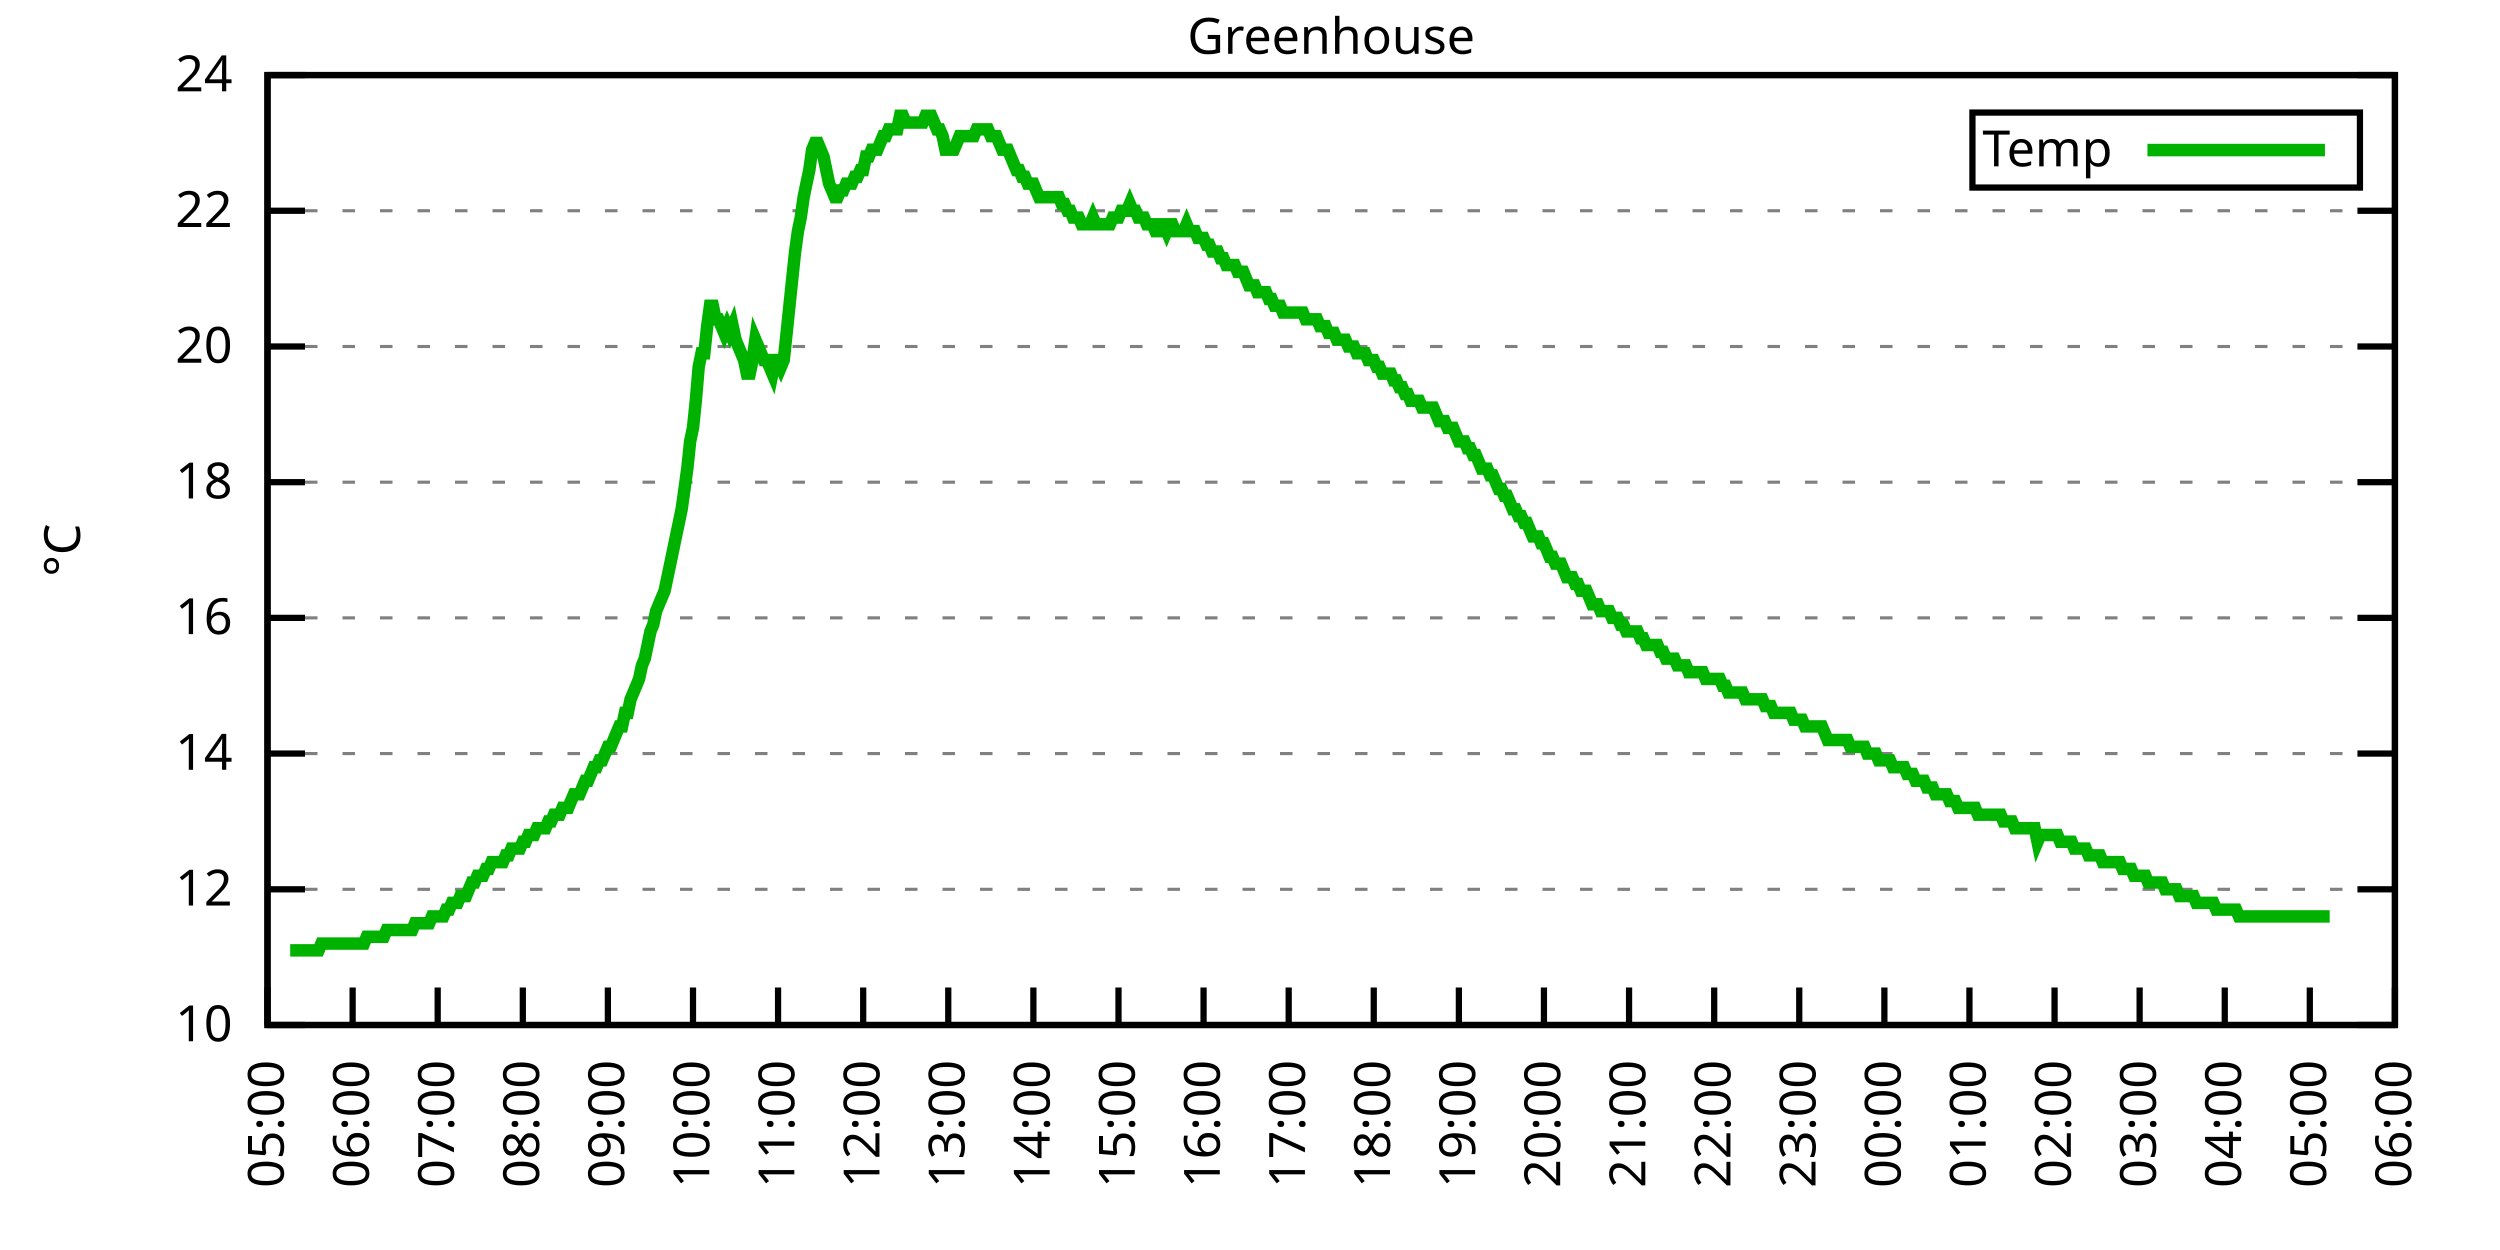
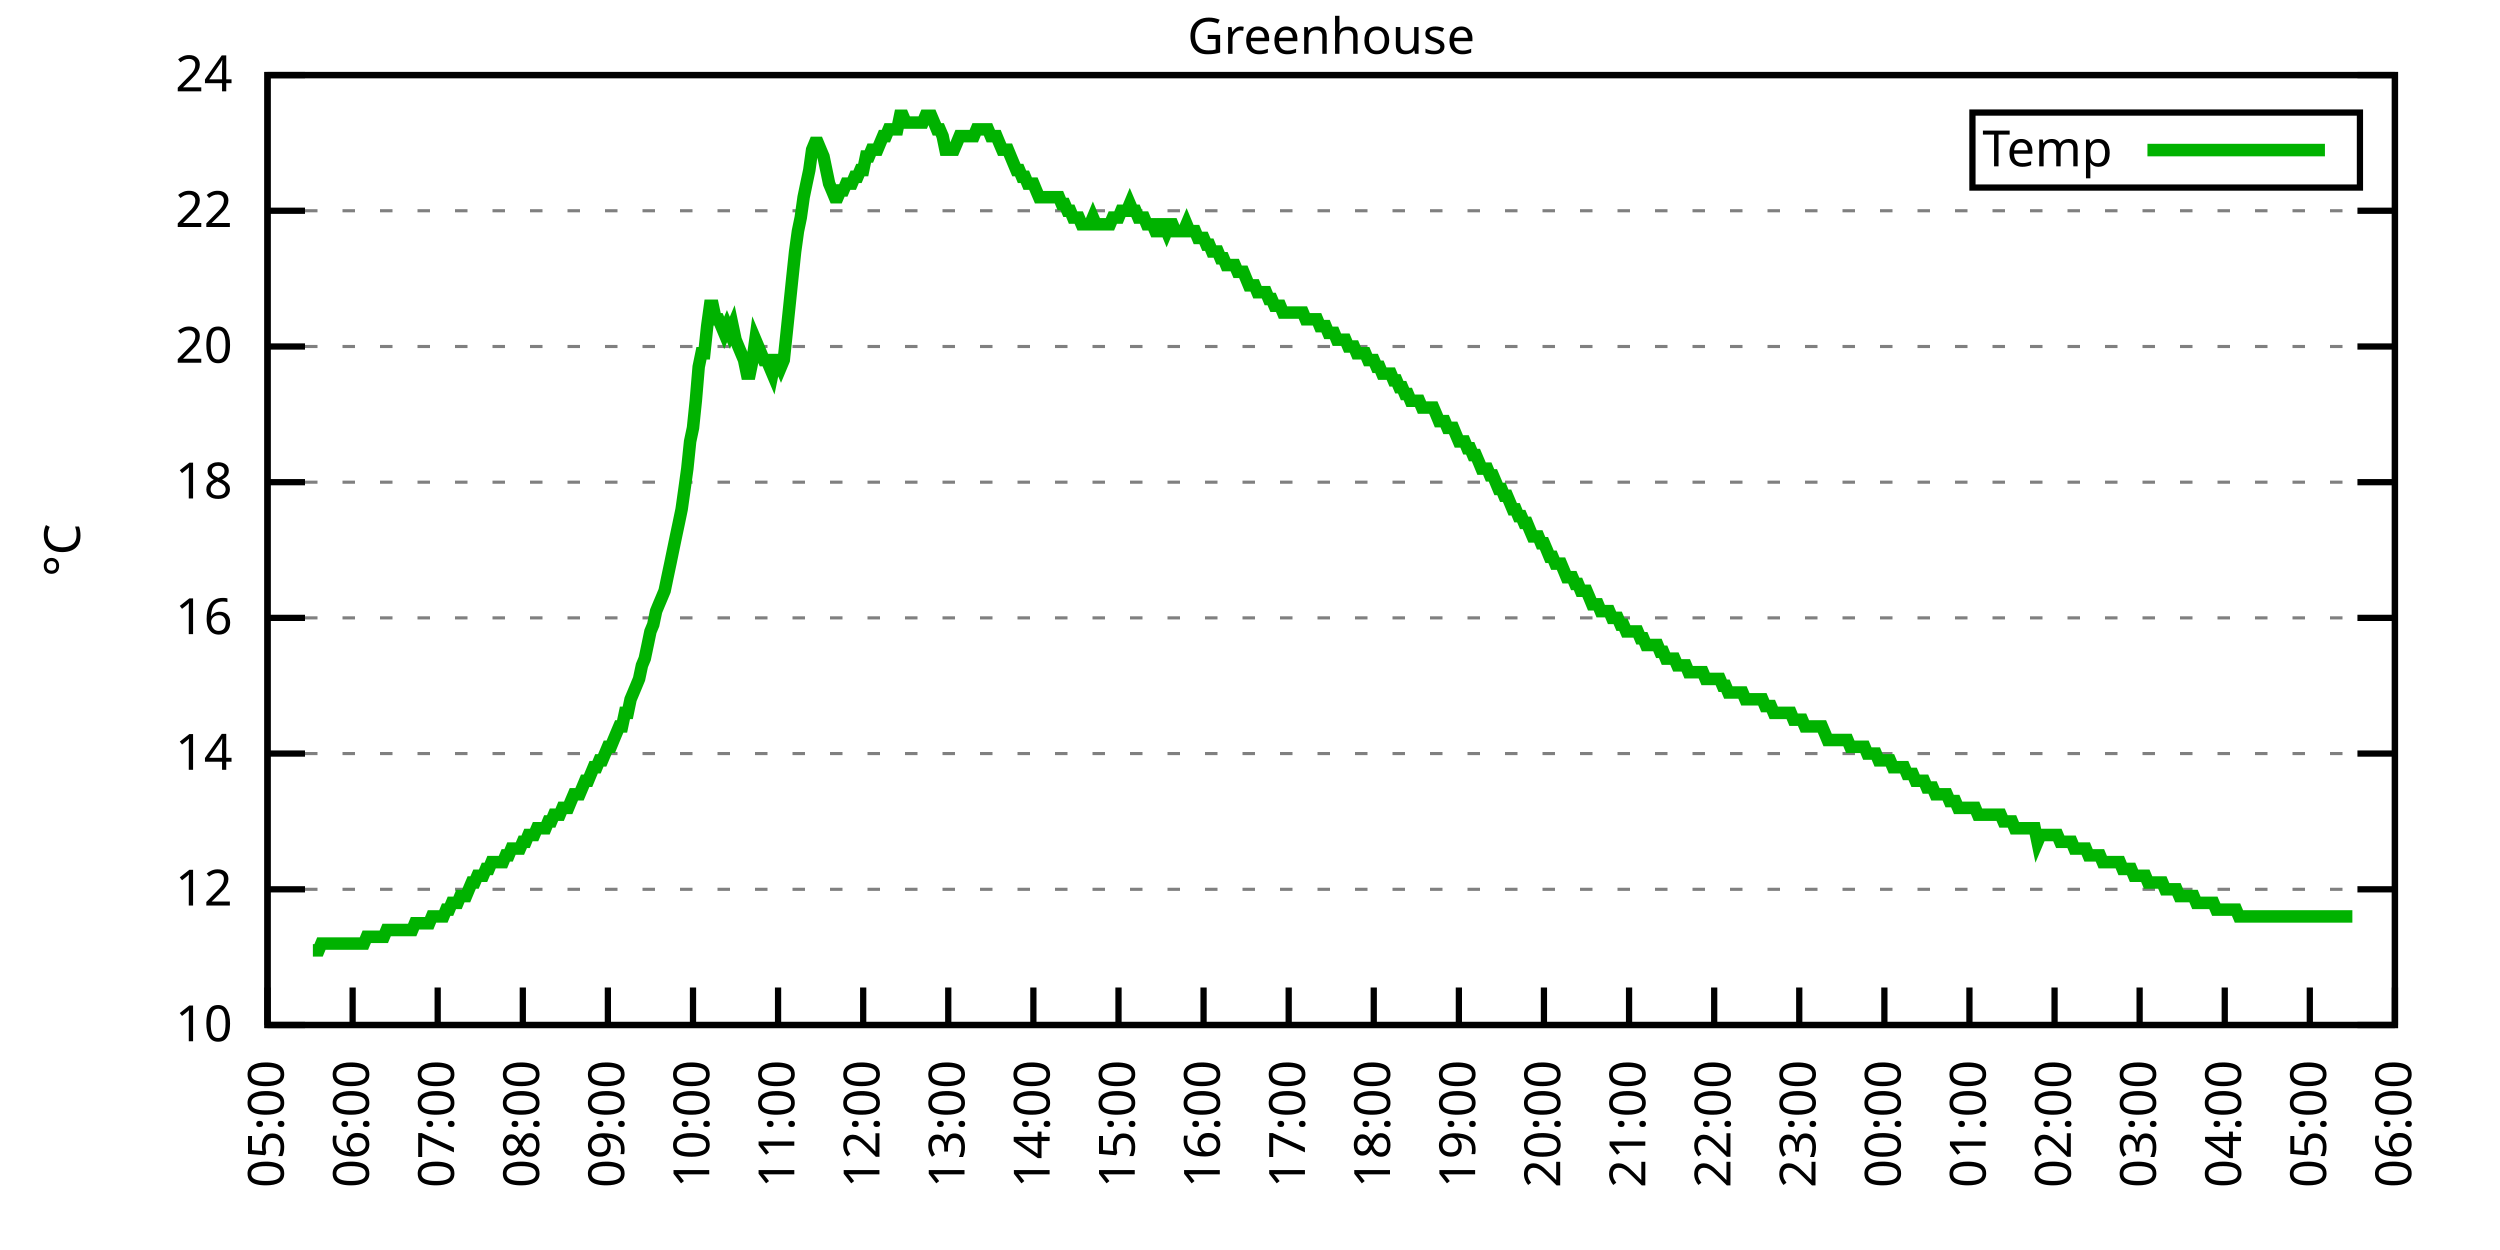
<svg xmlns="http://www.w3.org/2000/svg" xmlns:xlink="http://www.w3.org/1999/xlink" width="400" height="200" viewBox="0 0 400 200">
  <g id="gnuplot_canvas">
    <rect x="0" y="0" width="400" height="200" fill="none" />
    <defs>
      <circle id="gpDot" r="0.5" stroke-width="0.5" stroke="currentColor" />
      <path id="gpPt0" stroke-width="0.333" stroke="currentColor" d="M-1,0 h2 M0,-1 v2" />
      <path id="gpPt1" stroke-width="0.333" stroke="currentColor" d="M-1,-1 L1,1 M1,-1 L-1,1" />
      <path id="gpPt2" stroke-width="0.333" stroke="currentColor" d="M-1,0 L1,0 M0,-1 L0,1 M-1,-1 L1,1 M-1,1 L1,-1" />
      <rect id="gpPt3" stroke-width="0.333" stroke="currentColor" x="-1" y="-1" width="2" height="2" />
      <rect id="gpPt4" stroke-width="0.333" stroke="currentColor" fill="currentColor" x="-1" y="-1" width="2" height="2" />
      <circle id="gpPt5" stroke-width="0.333" stroke="currentColor" cx="0" cy="0" r="1" />
      <use xlink:href="#gpPt5" id="gpPt6" fill="currentColor" stroke="none" />
      <path id="gpPt7" stroke-width="0.333" stroke="currentColor" d="M0,-1.33 L-1.33,0.67 L1.33,0.67 z" />
      <use xlink:href="#gpPt7" id="gpPt8" fill="currentColor" stroke="none" />
      <use xlink:href="#gpPt7" id="gpPt9" stroke="currentColor" transform="rotate(180)" />
      <use xlink:href="#gpPt9" id="gpPt10" fill="currentColor" stroke="none" />
      <use xlink:href="#gpPt3" id="gpPt11" stroke="currentColor" transform="rotate(45)" />
      <use xlink:href="#gpPt11" id="gpPt12" fill="currentColor" stroke="none" />
      <path id="gpPt13" stroke-width="0.333" stroke="currentColor" d="M0,1.330 L1.265,0.411 L0.782,-1.067 L-0.782,-1.076 L-1.265,0.411 z" />
      <use xlink:href="#gpPt13" id="gpPt14" fill="currentColor" stroke="none" />
      <filter id="textbox" filterUnits="objectBoundingBox" x="0" y="0" height="1" width="1">
        <feFlood flood-color="white" flood-opacity="1" result="bgnd" />
        <feComposite in="SourceGraphic" in2="bgnd" operator="atop" />
      </filter>
      <filter id="greybox" filterUnits="objectBoundingBox" x="0" y="0" height="1" width="1">
        <feFlood flood-color="lightgrey" flood-opacity="1" result="grey" />
        <feComposite in="SourceGraphic" in2="grey" operator="atop" />
      </filter>
    </defs>
    <g fill="none" color="white" stroke="currentColor" stroke-width="1.00" stroke-linecap="butt" stroke-linejoin="miter">
</g>
    <g fill="none" color="black" stroke="currentColor" stroke-width="1.00" stroke-linecap="butt" stroke-linejoin="miter">
      <g stroke="none" shape-rendering="crispEdges">
        <polygon fill="rgb(255, 255, 255)" points="42.80,164.00 383.18,164.00 383.18,12.02 42.80,12.02 " />
      </g>
    </g>
    <g fill="none" color="black" stroke="currentColor" stroke-width="1.00" stroke-linecap="butt" stroke-linejoin="miter">
</g>
    <g fill="none" color="black" stroke="black" stroke-width="0.50" stroke-linecap="butt" stroke-linejoin="miter">
</g>
    <g fill="none" color="gray" stroke="currentColor" stroke-width="0.50" stroke-linecap="butt" stroke-linejoin="miter">
      <path stroke="gray" stroke-dasharray="2,4" class="gridline" d="M42.80,164.00 L383.19,164.00  " />
    </g>
    <g fill="none" color="gray" stroke="gray" stroke-width="1.00" stroke-linecap="butt" stroke-linejoin="miter">
</g>
    <g fill="none" color="black" stroke="currentColor" stroke-width="1.00" stroke-linecap="butt" stroke-linejoin="miter">
      <path stroke="black" d="M42.80,164.00 L48.80,164.00 M383.19,164.00 L377.19,164.00  " />
      <g transform="translate(37.20,166.60)" stroke="none" fill="black" font-family="Sans" font-size="8.00" text-anchor="end">
        <text>
          <tspan font-family="Sans"> 10</tspan>
        </text>
      </g>
    </g>
    <g fill="none" color="black" stroke="currentColor" stroke-width="1.00" stroke-linecap="butt" stroke-linejoin="miter">
</g>
    <g fill="none" color="black" stroke="black" stroke-width="0.50" stroke-linecap="butt" stroke-linejoin="miter">
</g>
    <g fill="none" color="gray" stroke="currentColor" stroke-width="0.50" stroke-linecap="butt" stroke-linejoin="miter">
      <path stroke="gray" stroke-dasharray="2,4" class="gridline" d="M42.80,142.29 L383.19,142.29  " />
    </g>
    <g fill="none" color="gray" stroke="gray" stroke-width="1.00" stroke-linecap="butt" stroke-linejoin="miter">
</g>
    <g fill="none" color="black" stroke="currentColor" stroke-width="1.00" stroke-linecap="butt" stroke-linejoin="miter">
      <path stroke="black" d="M42.80,142.29 L48.80,142.29 M383.19,142.29 L377.19,142.29  " />
      <g transform="translate(37.20,144.89)" stroke="none" fill="black" font-family="Sans" font-size="8.00" text-anchor="end">
        <text>
          <tspan font-family="Sans"> 12</tspan>
        </text>
      </g>
    </g>
    <g fill="none" color="black" stroke="currentColor" stroke-width="1.00" stroke-linecap="butt" stroke-linejoin="miter">
</g>
    <g fill="none" color="black" stroke="black" stroke-width="0.50" stroke-linecap="butt" stroke-linejoin="miter">
</g>
    <g fill="none" color="gray" stroke="currentColor" stroke-width="0.50" stroke-linecap="butt" stroke-linejoin="miter">
      <path stroke="gray" stroke-dasharray="2,4" class="gridline" d="M42.80,120.57 L383.19,120.57  " />
    </g>
    <g fill="none" color="gray" stroke="gray" stroke-width="1.00" stroke-linecap="butt" stroke-linejoin="miter">
</g>
    <g fill="none" color="black" stroke="currentColor" stroke-width="1.00" stroke-linecap="butt" stroke-linejoin="miter">
      <path stroke="black" d="M42.80,120.57 L48.80,120.57 M383.19,120.57 L377.19,120.57  " />
      <g transform="translate(37.20,123.17)" stroke="none" fill="black" font-family="Sans" font-size="8.00" text-anchor="end">
        <text>
          <tspan font-family="Sans"> 14</tspan>
        </text>
      </g>
    </g>
    <g fill="none" color="black" stroke="currentColor" stroke-width="1.00" stroke-linecap="butt" stroke-linejoin="miter">
</g>
    <g fill="none" color="black" stroke="black" stroke-width="0.50" stroke-linecap="butt" stroke-linejoin="miter">
</g>
    <g fill="none" color="gray" stroke="currentColor" stroke-width="0.50" stroke-linecap="butt" stroke-linejoin="miter">
      <path stroke="gray" stroke-dasharray="2,4" class="gridline" d="M42.80,98.86 L383.19,98.86  " />
    </g>
    <g fill="none" color="gray" stroke="gray" stroke-width="1.00" stroke-linecap="butt" stroke-linejoin="miter">
</g>
    <g fill="none" color="black" stroke="currentColor" stroke-width="1.00" stroke-linecap="butt" stroke-linejoin="miter">
      <path stroke="black" d="M42.80,98.86 L48.80,98.86 M383.19,98.86 L377.19,98.86  " />
      <g transform="translate(37.20,101.46)" stroke="none" fill="black" font-family="Sans" font-size="8.00" text-anchor="end">
        <text>
          <tspan font-family="Sans"> 16</tspan>
        </text>
      </g>
    </g>
    <g fill="none" color="black" stroke="currentColor" stroke-width="1.00" stroke-linecap="butt" stroke-linejoin="miter">
</g>
    <g fill="none" color="black" stroke="black" stroke-width="0.50" stroke-linecap="butt" stroke-linejoin="miter">
</g>
    <g fill="none" color="gray" stroke="currentColor" stroke-width="0.50" stroke-linecap="butt" stroke-linejoin="miter">
      <path stroke="gray" stroke-dasharray="2,4" class="gridline" d="M42.80,77.15 L383.19,77.15  " />
    </g>
    <g fill="none" color="gray" stroke="gray" stroke-width="1.00" stroke-linecap="butt" stroke-linejoin="miter">
</g>
    <g fill="none" color="black" stroke="currentColor" stroke-width="1.00" stroke-linecap="butt" stroke-linejoin="miter">
      <path stroke="black" d="M42.80,77.15 L48.80,77.15 M383.19,77.15 L377.19,77.15  " />
      <g transform="translate(37.20,79.75)" stroke="none" fill="black" font-family="Sans" font-size="8.00" text-anchor="end">
        <text>
          <tspan font-family="Sans"> 18</tspan>
        </text>
      </g>
    </g>
    <g fill="none" color="black" stroke="currentColor" stroke-width="1.00" stroke-linecap="butt" stroke-linejoin="miter">
</g>
    <g fill="none" color="black" stroke="black" stroke-width="0.50" stroke-linecap="butt" stroke-linejoin="miter">
</g>
    <g fill="none" color="gray" stroke="currentColor" stroke-width="0.50" stroke-linecap="butt" stroke-linejoin="miter">
      <path stroke="gray" stroke-dasharray="2,4" class="gridline" d="M42.80,55.44 L383.19,55.44  " />
    </g>
    <g fill="none" color="gray" stroke="gray" stroke-width="1.00" stroke-linecap="butt" stroke-linejoin="miter">
</g>
    <g fill="none" color="black" stroke="currentColor" stroke-width="1.00" stroke-linecap="butt" stroke-linejoin="miter">
      <path stroke="black" d="M42.80,55.44 L48.80,55.44 M383.19,55.44 L377.19,55.44  " />
      <g transform="translate(37.20,58.04)" stroke="none" fill="black" font-family="Sans" font-size="8.00" text-anchor="end">
        <text>
          <tspan font-family="Sans"> 20</tspan>
        </text>
      </g>
    </g>
    <g fill="none" color="black" stroke="currentColor" stroke-width="1.00" stroke-linecap="butt" stroke-linejoin="miter">
</g>
    <g fill="none" color="black" stroke="black" stroke-width="0.50" stroke-linecap="butt" stroke-linejoin="miter">
</g>
    <g fill="none" color="gray" stroke="currentColor" stroke-width="0.50" stroke-linecap="butt" stroke-linejoin="miter">
      <path stroke="gray" stroke-dasharray="2,4" class="gridline" d="M42.80,33.72 L383.19,33.72  " />
    </g>
    <g fill="none" color="gray" stroke="gray" stroke-width="1.00" stroke-linecap="butt" stroke-linejoin="miter">
</g>
    <g fill="none" color="black" stroke="currentColor" stroke-width="1.00" stroke-linecap="butt" stroke-linejoin="miter">
      <path stroke="black" d="M42.80,33.72 L48.80,33.72 M383.19,33.72 L377.19,33.72  " />
      <g transform="translate(37.20,36.32)" stroke="none" fill="black" font-family="Sans" font-size="8.00" text-anchor="end">
        <text>
          <tspan font-family="Sans"> 22</tspan>
        </text>
      </g>
    </g>
    <g fill="none" color="black" stroke="currentColor" stroke-width="1.00" stroke-linecap="butt" stroke-linejoin="miter">
</g>
    <g fill="none" color="black" stroke="black" stroke-width="0.50" stroke-linecap="butt" stroke-linejoin="miter">
</g>
    <g fill="none" color="gray" stroke="currentColor" stroke-width="0.50" stroke-linecap="butt" stroke-linejoin="miter">
      <path stroke="gray" stroke-dasharray="2,4" class="gridline" d="M42.80,12.01 L383.19,12.01  " />
    </g>
    <g fill="none" color="gray" stroke="gray" stroke-width="1.00" stroke-linecap="butt" stroke-linejoin="miter">
</g>
    <g fill="none" color="black" stroke="currentColor" stroke-width="1.00" stroke-linecap="butt" stroke-linejoin="miter">
      <path stroke="black" d="M42.80,12.01 L48.80,12.01 M383.19,12.01 L377.19,12.01  " />
      <g transform="translate(37.20,14.61)" stroke="none" fill="black" font-family="Sans" font-size="8.00" text-anchor="end">
        <text>
          <tspan font-family="Sans"> 24</tspan>
        </text>
      </g>
    </g>
    <g fill="none" color="black" stroke="currentColor" stroke-width="1.00" stroke-linecap="butt" stroke-linejoin="miter">
      <path stroke="black" d="M42.80,164.00 L42.80,158.00  " />
      <g transform="translate(45.40,169.60) rotate(270.00)" stroke="none" fill="black" font-family="Sans" font-size="8.00" text-anchor="end">
        <text>
          <tspan font-family="Sans">05:00</tspan>
        </text>
      </g>
    </g>
    <g fill="none" color="black" stroke="currentColor" stroke-width="1.00" stroke-linecap="butt" stroke-linejoin="miter">
      <path stroke="black" d="M56.42,164.00 L56.42,158.00  " />
      <g transform="translate(59.02,169.60) rotate(270.00)" stroke="none" fill="black" font-family="Sans" font-size="8.00" text-anchor="end">
        <text>
          <tspan font-family="Sans">06:00</tspan>
        </text>
      </g>
    </g>
    <g fill="none" color="black" stroke="currentColor" stroke-width="1.00" stroke-linecap="butt" stroke-linejoin="miter">
      <path stroke="black" d="M70.03,164.00 L70.03,158.00  " />
      <g transform="translate(72.63,169.60) rotate(270.00)" stroke="none" fill="black" font-family="Sans" font-size="8.00" text-anchor="end">
        <text>
          <tspan font-family="Sans">07:00</tspan>
        </text>
      </g>
    </g>
    <g fill="none" color="black" stroke="currentColor" stroke-width="1.00" stroke-linecap="butt" stroke-linejoin="miter">
      <path stroke="black" d="M83.65,164.00 L83.65,158.00  " />
      <g transform="translate(86.25,169.60) rotate(270.00)" stroke="none" fill="black" font-family="Sans" font-size="8.00" text-anchor="end">
        <text>
          <tspan font-family="Sans">08:00</tspan>
        </text>
      </g>
    </g>
    <g fill="none" color="black" stroke="currentColor" stroke-width="1.00" stroke-linecap="butt" stroke-linejoin="miter">
      <path stroke="black" d="M97.26,164.00 L97.26,158.00  " />
      <g transform="translate(99.86,169.60) rotate(270.00)" stroke="none" fill="black" font-family="Sans" font-size="8.00" text-anchor="end">
        <text>
          <tspan font-family="Sans">09:00</tspan>
        </text>
      </g>
    </g>
    <g fill="none" color="black" stroke="currentColor" stroke-width="1.00" stroke-linecap="butt" stroke-linejoin="miter">
      <path stroke="black" d="M110.88,164.00 L110.88,158.00  " />
      <g transform="translate(113.48,169.60) rotate(270.00)" stroke="none" fill="black" font-family="Sans" font-size="8.00" text-anchor="end">
        <text>
          <tspan font-family="Sans">10:00</tspan>
        </text>
      </g>
    </g>
    <g fill="none" color="black" stroke="currentColor" stroke-width="1.00" stroke-linecap="butt" stroke-linejoin="miter">
      <path stroke="black" d="M124.49,164.00 L124.49,158.00  " />
      <g transform="translate(127.09,169.60) rotate(270.00)" stroke="none" fill="black" font-family="Sans" font-size="8.00" text-anchor="end">
        <text>
          <tspan font-family="Sans">11:00</tspan>
        </text>
      </g>
    </g>
    <g fill="none" color="black" stroke="currentColor" stroke-width="1.00" stroke-linecap="butt" stroke-linejoin="miter">
      <path stroke="black" d="M138.11,164.00 L138.11,158.00  " />
      <g transform="translate(140.71,169.60) rotate(270.00)" stroke="none" fill="black" font-family="Sans" font-size="8.00" text-anchor="end">
        <text>
          <tspan font-family="Sans">12:00</tspan>
        </text>
      </g>
    </g>
    <g fill="none" color="black" stroke="currentColor" stroke-width="1.00" stroke-linecap="butt" stroke-linejoin="miter">
      <path stroke="black" d="M151.72,164.00 L151.72,158.00  " />
      <g transform="translate(154.32,169.60) rotate(270.00)" stroke="none" fill="black" font-family="Sans" font-size="8.00" text-anchor="end">
        <text>
          <tspan font-family="Sans">13:00</tspan>
        </text>
      </g>
    </g>
    <g fill="none" color="black" stroke="currentColor" stroke-width="1.00" stroke-linecap="butt" stroke-linejoin="miter">
      <path stroke="black" d="M165.34,164.00 L165.34,158.00  " />
      <g transform="translate(167.94,169.60) rotate(270.00)" stroke="none" fill="black" font-family="Sans" font-size="8.00" text-anchor="end">
        <text>
          <tspan font-family="Sans">14:00</tspan>
        </text>
      </g>
    </g>
    <g fill="none" color="black" stroke="currentColor" stroke-width="1.00" stroke-linecap="butt" stroke-linejoin="miter">
      <path stroke="black" d="M178.96,164.00 L178.96,158.00  " />
      <g transform="translate(181.56,169.60) rotate(270.00)" stroke="none" fill="black" font-family="Sans" font-size="8.00" text-anchor="end">
        <text>
          <tspan font-family="Sans">15:00</tspan>
        </text>
      </g>
    </g>
    <g fill="none" color="black" stroke="currentColor" stroke-width="1.00" stroke-linecap="butt" stroke-linejoin="miter">
      <path stroke="black" d="M192.57,164.00 L192.57,158.00  " />
      <g transform="translate(195.17,169.60) rotate(270.00)" stroke="none" fill="black" font-family="Sans" font-size="8.00" text-anchor="end">
        <text>
          <tspan font-family="Sans">16:00</tspan>
        </text>
      </g>
    </g>
    <g fill="none" color="black" stroke="currentColor" stroke-width="1.00" stroke-linecap="butt" stroke-linejoin="miter">
      <path stroke="black" d="M206.19,164.00 L206.19,158.00  " />
      <g transform="translate(208.79,169.60) rotate(270.00)" stroke="none" fill="black" font-family="Sans" font-size="8.00" text-anchor="end">
        <text>
          <tspan font-family="Sans">17:00</tspan>
        </text>
      </g>
    </g>
    <g fill="none" color="black" stroke="currentColor" stroke-width="1.00" stroke-linecap="butt" stroke-linejoin="miter">
      <path stroke="black" d="M219.80,164.00 L219.80,158.00  " />
      <g transform="translate(222.40,169.60) rotate(270.00)" stroke="none" fill="black" font-family="Sans" font-size="8.00" text-anchor="end">
        <text>
          <tspan font-family="Sans">18:00</tspan>
        </text>
      </g>
    </g>
    <g fill="none" color="black" stroke="currentColor" stroke-width="1.00" stroke-linecap="butt" stroke-linejoin="miter">
      <path stroke="black" d="M233.42,164.00 L233.42,158.00  " />
      <g transform="translate(236.02,169.60) rotate(270.00)" stroke="none" fill="black" font-family="Sans" font-size="8.00" text-anchor="end">
        <text>
          <tspan font-family="Sans">19:00</tspan>
        </text>
      </g>
    </g>
    <g fill="none" color="black" stroke="currentColor" stroke-width="1.00" stroke-linecap="butt" stroke-linejoin="miter">
      <path stroke="black" d="M247.03,164.00 L247.03,158.00  " />
      <g transform="translate(249.63,169.60) rotate(270.00)" stroke="none" fill="black" font-family="Sans" font-size="8.00" text-anchor="end">
        <text>
          <tspan font-family="Sans">20:00</tspan>
        </text>
      </g>
    </g>
    <g fill="none" color="black" stroke="currentColor" stroke-width="1.00" stroke-linecap="butt" stroke-linejoin="miter">
      <path stroke="black" d="M260.65,164.00 L260.65,158.00  " />
      <g transform="translate(263.25,169.60) rotate(270.00)" stroke="none" fill="black" font-family="Sans" font-size="8.00" text-anchor="end">
        <text>
          <tspan font-family="Sans">21:00</tspan>
        </text>
      </g>
    </g>
    <g fill="none" color="black" stroke="currentColor" stroke-width="1.00" stroke-linecap="butt" stroke-linejoin="miter">
      <path stroke="black" d="M274.27,164.00 L274.27,158.00  " />
      <g transform="translate(276.87,169.60) rotate(270.00)" stroke="none" fill="black" font-family="Sans" font-size="8.00" text-anchor="end">
        <text>
          <tspan font-family="Sans">22:00</tspan>
        </text>
      </g>
    </g>
    <g fill="none" color="black" stroke="currentColor" stroke-width="1.00" stroke-linecap="butt" stroke-linejoin="miter">
      <path stroke="black" d="M287.88,164.00 L287.88,158.00  " />
      <g transform="translate(290.48,169.60) rotate(270.00)" stroke="none" fill="black" font-family="Sans" font-size="8.00" text-anchor="end">
        <text>
          <tspan font-family="Sans">23:00</tspan>
        </text>
      </g>
    </g>
    <g fill="none" color="black" stroke="currentColor" stroke-width="1.00" stroke-linecap="butt" stroke-linejoin="miter">
      <path stroke="black" d="M301.50,164.00 L301.50,158.00  " />
      <g transform="translate(304.10,169.60) rotate(270.00)" stroke="none" fill="black" font-family="Sans" font-size="8.00" text-anchor="end">
        <text>
          <tspan font-family="Sans">00:00</tspan>
        </text>
      </g>
    </g>
    <g fill="none" color="black" stroke="currentColor" stroke-width="1.00" stroke-linecap="butt" stroke-linejoin="miter">
      <path stroke="black" d="M315.11,164.00 L315.11,158.00  " />
      <g transform="translate(317.71,169.60) rotate(270.00)" stroke="none" fill="black" font-family="Sans" font-size="8.00" text-anchor="end">
        <text>
          <tspan font-family="Sans">01:00</tspan>
        </text>
      </g>
    </g>
    <g fill="none" color="black" stroke="currentColor" stroke-width="1.00" stroke-linecap="butt" stroke-linejoin="miter">
      <path stroke="black" d="M328.73,164.00 L328.73,158.00  " />
      <g transform="translate(331.33,169.60) rotate(270.00)" stroke="none" fill="black" font-family="Sans" font-size="8.00" text-anchor="end">
        <text>
          <tspan font-family="Sans">02:00</tspan>
        </text>
      </g>
    </g>
    <g fill="none" color="black" stroke="currentColor" stroke-width="1.00" stroke-linecap="butt" stroke-linejoin="miter">
      <path stroke="black" d="M342.34,164.00 L342.34,158.00  " />
      <g transform="translate(344.94,169.60) rotate(270.00)" stroke="none" fill="black" font-family="Sans" font-size="8.00" text-anchor="end">
        <text>
          <tspan font-family="Sans">03:00</tspan>
        </text>
      </g>
    </g>
    <g fill="none" color="black" stroke="currentColor" stroke-width="1.00" stroke-linecap="butt" stroke-linejoin="miter">
      <path stroke="black" d="M355.96,164.00 L355.96,158.00  " />
      <g transform="translate(358.56,169.60) rotate(270.00)" stroke="none" fill="black" font-family="Sans" font-size="8.00" text-anchor="end">
        <text>
          <tspan font-family="Sans">04:00</tspan>
        </text>
      </g>
    </g>
    <g fill="none" color="black" stroke="currentColor" stroke-width="1.00" stroke-linecap="butt" stroke-linejoin="miter">
      <path stroke="black" d="M369.57,164.00 L369.57,158.00  " />
      <g transform="translate(372.17,169.60) rotate(270.00)" stroke="none" fill="black" font-family="Sans" font-size="8.00" text-anchor="end">
        <text>
          <tspan font-family="Sans">05:00</tspan>
        </text>
      </g>
    </g>
    <g fill="none" color="black" stroke="currentColor" stroke-width="1.00" stroke-linecap="butt" stroke-linejoin="miter">
      <path stroke="black" d="M383.19,164.00 L383.19,158.00  " />
      <g transform="translate(385.79,169.60) rotate(270.00)" stroke="none" fill="black" font-family="Sans" font-size="8.00" text-anchor="end">
        <text>
          <tspan font-family="Sans">06:00</tspan>
        </text>
      </g>
    </g>
    <g fill="none" color="black" stroke="currentColor" stroke-width="1.00" stroke-linecap="butt" stroke-linejoin="miter">
</g>
    <g fill="none" color="black" stroke="currentColor" stroke-width="1.00" stroke-linecap="butt" stroke-linejoin="miter">
      <path stroke="black" d="M42.80,12.01 L42.80,164.00 L383.19,164.00 L383.19,12.01 L42.80,12.01 Z  " />
    </g>
    <g fill="none" color="black" stroke="currentColor" stroke-width="1.00" stroke-linecap="butt" stroke-linejoin="miter">
</g>
    <g fill="none" color="black" stroke="currentColor" stroke-width="1.00" stroke-linecap="butt" stroke-linejoin="miter">
      <path stroke="black" d="M315.59,30.01 L315.59,18.01 L377.59,18.01 L377.59,30.01 L315.59,30.01 Z  " />
    </g>
    <g id="Greenhouse_plot_1">
      <g fill="none" color="white" stroke="black" stroke-width="2.00" stroke-linecap="butt" stroke-linejoin="miter">
</g>
      <g fill="none" color="black" stroke="currentColor" stroke-width="2.00" stroke-linecap="butt" stroke-linejoin="miter">
        <g transform="translate(337.99,26.61)" stroke="none" fill="black" font-family="Sans" font-size="8.00" text-anchor="end">
          <text>
            <tspan font-family="Sans">Temp</tspan>
          </text>
        </g>
      </g>
      <g fill="none" color="black" stroke="currentColor" stroke-width="2.00" stroke-linecap="butt" stroke-linejoin="miter">
-         <path stroke="rgb(  0, 178,   0)" d="M343.59,24.01 L371.99,24.01 M46.43,152.06 L46.88,152.06 L47.34,152.06 L47.79,152.06 L48.25,152.06 L48.70,152.06   L49.15,152.06 L49.61,152.06 L50.06,152.06 L50.52,152.06 L50.97,152.06 L51.42,150.97 L51.88,150.97 L52.33,150.97   L52.78,150.97 L53.24,150.97 L53.69,150.97 L54.15,150.97 L54.60,150.97 L55.05,150.97 L55.51,150.97 L55.96,150.97   L56.42,150.97 L56.87,150.97 L57.32,150.97 L57.78,150.97 L58.23,150.97 L58.68,149.89 L59.14,149.89 L59.59,149.89   L60.05,149.89 L60.50,149.89 L60.95,149.89 L61.41,149.89 L61.86,148.80 L62.32,148.80 L62.77,148.80 L63.22,148.80   L63.68,148.80 L64.13,148.80 L64.58,148.80 L65.04,148.80 L65.49,148.80 L65.95,148.80 L66.40,147.72 L66.85,147.72   L67.31,147.72 L67.76,147.72 L68.22,147.72 L68.67,147.72 L69.12,146.63 L69.58,146.63 L70.03,146.63 L70.49,146.63   L70.94,146.63 L71.39,145.54 L71.85,145.54 L72.30,144.46 L72.75,144.46 L73.21,144.46 L73.66,143.37 L74.12,143.37   L74.57,143.37 L75.02,142.29 L75.48,141.20 L75.93,141.20 L76.39,140.12 L76.84,140.12 L77.29,140.12 L77.75,139.03   L78.20,139.03 L78.65,137.94 L79.11,137.94 L79.56,137.94 L80.02,137.94 L80.47,137.94 L80.92,136.86 L81.38,136.86   L81.83,135.77 L82.29,135.77 L82.74,135.77 L83.19,135.77 L83.65,134.69 L84.10,134.69 L84.55,133.60 L85.01,133.60   L85.46,133.60 L85.92,132.52 L86.37,132.52 L86.82,132.52 L87.28,132.52 L87.73,131.43 L88.19,131.43 L88.64,130.35   L89.09,130.35 L89.55,130.35 L90.00,129.26 L90.45,129.26 L90.91,129.26 L91.36,128.17 L91.82,127.09 L92.27,127.09   L92.72,127.09 L93.18,126.00 L93.63,124.92 L94.09,124.92 L94.54,123.83 L94.99,122.75 L95.45,122.75 L95.90,121.66   L96.35,121.66 L96.81,120.57 L97.26,119.49 L97.72,119.49 L98.17,118.40 L98.62,117.32 L99.08,116.23 L99.53,116.23   L99.99,114.06 L100.44,114.06 L100.89,111.89 L101.35,110.80 L101.80,109.72 L102.25,108.63 L102.71,106.46 L103.16,105.38   L103.62,103.20 L104.07,101.03 L104.52,99.95 L104.98,97.78 L105.43,96.69 L105.89,95.60 L106.34,94.52 L106.79,92.35   L107.25,90.18 L107.70,88.00 L108.15,85.83 L108.61,83.66 L109.06,81.49 L109.52,78.23 L109.97,74.98 L110.42,70.63   L110.88,68.46 L111.33,64.12 L111.79,58.69 L112.24,56.52 L112.69,56.52 L113.15,52.18 L113.60,48.92 L114.05,48.92   L114.51,51.09 L114.96,51.09 L115.42,52.18 L115.87,53.26 L116.32,52.18 L116.78,53.26 L117.23,52.18 L117.69,54.35   L118.14,55.44 L118.59,56.52 L119.05,57.61 L119.50,59.78 L119.96,59.78 L120.41,57.61 L120.86,54.35 L121.32,55.44   L121.77,56.52 L122.22,57.61 L122.68,57.61 L123.13,58.69 L123.59,59.78 L124.04,57.61 L124.49,57.61 L124.95,58.69   L125.40,57.61 L125.86,53.26 L126.31,48.92 L126.76,44.58 L127.22,40.24 L127.67,36.98 L128.12,34.81 L128.58,31.55   L129.03,29.38 L129.49,27.21 L129.94,23.95 L130.39,22.87 L130.85,22.87 L131.30,23.95 L131.76,25.04 L132.21,27.21   L132.66,29.38 L133.12,30.47 L133.57,31.55 L134.02,31.55 L134.48,30.47 L134.93,30.47 L135.39,29.38 L135.84,29.38   L136.29,29.38 L136.75,28.29 L137.20,28.29 L137.66,27.21 L138.11,27.21 L138.56,25.04 L139.02,25.04 L139.47,23.95   L139.92,23.95 L140.38,23.95 L140.83,22.87 L141.29,21.78 L141.74,21.78 L142.19,20.70 L142.65,20.70 L143.10,20.70   L143.56,20.70 L144.01,18.52 L144.46,18.52 L144.92,19.61 L145.37,19.61 L145.82,19.61 L146.28,19.61 L146.73,19.61   L147.19,19.61 L147.64,19.61 L148.09,18.52 L148.55,18.52 L149.00,18.52 L149.46,19.61 L149.91,20.70 L150.36,20.70   L150.82,21.78 L151.27,23.95 L151.72,23.95 L152.18,23.95 L152.63,23.95 L153.09,22.87 L153.54,21.78 L153.99,21.78   L154.45,21.78 L154.90,21.78 L155.36,21.78 L155.81,21.78 L156.26,20.70 L156.72,20.70 L157.17,20.70 L157.62,20.70   L158.08,20.70 L158.53,21.78 L158.99,21.78 L159.44,21.78 L159.89,22.87 L160.35,23.95 L160.80,23.95 L161.26,23.95   L161.71,25.04 L162.16,26.12 L162.62,27.21 L163.07,27.21 L163.52,28.29 L163.98,28.29 L164.43,29.38 L164.89,29.38   L165.34,29.38 L165.79,30.47 L166.25,31.55 L166.70,31.55 L167.16,31.55 L167.61,31.55 L168.06,31.55 L168.52,31.55   L168.97,31.55 L169.43,31.55 L169.88,32.64 L170.33,32.64 L170.79,33.72 L171.24,33.72 L171.69,34.81 L172.15,34.81   L172.60,34.81 L173.06,35.89 L173.51,35.89 L173.96,35.89 L174.42,35.89 L174.87,34.81 L175.33,35.89 L175.78,35.89   L176.23,35.89 L176.69,35.89 L177.14,35.89 L177.59,35.89 L178.05,34.81 L178.50,34.81 L178.96,34.81 L179.41,33.72   L179.86,33.72 L180.32,33.72 L180.77,32.64 L181.23,33.72 L181.68,33.72 L182.13,34.81 L182.59,34.81 L183.04,34.81   L183.49,35.89 L183.95,35.89 L184.40,35.89 L184.86,36.98 L185.31,36.98 L185.76,35.89 L186.22,35.89 L186.67,36.98   L187.13,35.89 L187.58,35.89 L188.03,36.98 L188.49,36.98 L188.94,36.98 L189.39,36.98 L189.85,35.89 L190.30,36.98   L190.76,36.98 L191.21,36.98 L191.66,38.07 L192.12,38.07 L192.57,38.07 L193.03,39.15 L193.48,39.15 L193.93,40.24   L194.39,40.24 L194.84,40.24 L195.29,41.32 L195.75,41.32 L196.20,42.41 L196.66,42.41 L197.11,42.41 L197.56,42.41   L198.02,43.49 L198.47,43.49 L198.93,43.49 L199.38,44.58 L199.83,45.66 L200.29,45.66 L200.74,45.66 L201.19,46.75   L201.65,46.75 L202.10,46.75 L202.56,46.75 L203.01,47.84 L203.46,47.84 L203.92,48.92 L204.37,48.92 L204.83,48.92   L205.28,50.01 L205.73,50.01 L206.19,50.01 L206.64,50.01 L207.09,50.01 L207.55,50.01 L208.00,50.01 L208.46,50.01   L208.91,51.09 L209.36,51.09 L209.82,51.09 L210.27,51.09 L210.73,51.09 L211.18,52.18 L211.63,52.18 L212.09,52.18   L212.54,53.26 L213.00,53.26 L213.45,53.26 L213.90,54.35 L214.36,54.35 L214.81,54.35 L215.26,54.35 L215.72,55.44   L216.17,55.44 L216.63,55.44 L217.08,56.52 L217.53,56.52 L217.99,56.52 L218.44,56.52 L218.90,57.61 L219.35,57.61   L219.80,57.61 L220.26,58.69 L220.71,58.69 L221.16,59.78 L221.62,59.78 L222.07,59.78 L222.53,59.78 L222.98,60.86   L223.43,60.86 L223.89,61.95 L224.34,61.95 L224.80,63.04 L225.25,63.04 L225.70,64.12 L226.16,64.12 L226.61,64.12   L227.06,64.12 L227.52,65.21 L227.97,65.21 L228.43,65.21 L228.88,65.21 L229.33,65.21 L229.79,66.29 L230.24,67.38   L230.70,67.38 L231.15,67.38 L231.60,68.46 L232.06,68.46 L232.51,68.46 L232.96,69.55 L233.42,70.63 L233.87,70.63   L234.33,70.63 L234.78,71.72 L235.23,71.72 L235.69,72.81 L236.14,72.81 L236.60,73.89 L237.05,74.98 L237.50,74.98   L237.96,74.98 L238.41,76.06 L238.86,76.06 L239.32,77.15 L239.77,78.23 L240.23,78.23 L240.68,79.32 L241.13,79.32   L241.59,80.41 L242.04,81.49 L242.50,81.49 L242.95,82.58 L243.40,82.58 L243.86,83.66 L244.31,83.66 L244.76,84.75   L245.22,85.83 L245.67,85.83 L246.13,85.83 L246.58,86.92 L247.03,86.92 L247.49,88.00 L247.94,89.09 L248.40,89.09   L248.85,90.18 L249.30,90.18 L249.76,90.18 L250.21,91.26 L250.66,92.35 L251.12,92.35 L251.57,92.35 L252.03,93.43   L252.48,93.43 L252.93,94.52 L253.39,94.52 L253.84,94.52 L254.30,95.60 L254.75,96.69 L255.20,96.69 L255.66,96.69   L256.11,97.78 L256.56,97.78 L257.02,97.78 L257.47,97.78 L257.93,98.86 L258.38,98.86 L258.83,98.86 L259.29,99.95   L259.74,99.95 L260.20,101.03 L260.65,101.03 L261.10,101.03 L261.56,101.03 L262.01,101.03 L262.47,102.12 L262.92,102.12   L263.37,103.20 L263.83,103.20 L264.28,103.20 L264.73,103.20 L265.19,103.20 L265.64,104.29 L266.10,104.29 L266.55,105.38   L267.00,105.38 L267.46,105.38 L267.91,105.38 L268.37,106.46 L268.82,106.46 L269.27,106.46 L269.73,106.46 L270.18,107.55   L270.63,107.55 L271.09,107.55 L271.54,107.55 L272.00,107.55 L272.45,107.55 L272.90,108.63 L273.36,108.63 L273.81,108.63   L274.27,108.63 L274.72,108.63 L275.17,108.63 L275.63,109.72 L276.08,109.72 L276.53,110.80 L276.99,110.80 L277.44,110.80   L277.90,110.80 L278.35,110.80 L278.80,110.80 L279.26,111.89 L279.71,111.89 L280.17,111.89 L280.62,111.89 L281.07,111.89   L281.53,111.89 L281.98,111.89 L282.43,112.97 L282.89,112.97 L283.34,112.97 L283.80,114.06 L284.25,114.06 L284.70,114.06   L285.16,114.06 L285.61,114.06 L286.07,114.06 L286.52,114.06 L286.97,115.15 L287.43,115.15 L287.88,115.15 L288.33,115.15   L288.79,116.23 L289.24,116.23 L289.70,116.23 L290.15,116.23 L290.60,116.23 L291.06,116.23 L291.51,116.23 L291.97,117.32   L292.42,118.40 L292.87,118.40 L293.33,118.40 L293.78,118.40 L294.23,118.40 L294.69,118.40 L295.14,118.40 L295.60,118.40   L296.05,119.49 L296.50,119.49 L296.96,119.49 L297.41,119.49 L297.87,119.49 L298.32,119.49 L298.77,120.57 L299.23,120.57   L299.68,120.57 L300.13,120.57 L300.59,121.66 L301.04,121.66 L301.50,121.66 L301.95,121.66 L302.40,121.66 L302.86,122.75   L303.31,122.75 L303.77,122.75 L304.22,122.75 L304.67,122.75 L305.13,123.83 L305.58,123.83 L306.03,123.83 L306.49,124.92   L306.94,124.92 L307.40,124.92 L307.85,124.92 L308.30,126.00 L308.76,126.00 L309.21,126.00 L309.67,127.09 L310.12,127.09   L310.57,127.09 L311.03,127.09 L311.48,127.09 L311.94,128.17 L312.39,128.17 L312.84,128.17 L313.30,129.26 L313.75,129.26   L314.20,129.26 L314.66,129.26 L315.11,129.26 L315.57,129.26 L316.02,129.26 L316.47,130.35 L316.93,130.35 L317.38,130.35   L317.84,130.35 L318.29,130.35 L318.74,130.35 L319.20,130.35 L319.65,130.35 L320.10,130.35 L320.56,131.43 L321.01,131.43   L321.47,131.43 L321.92,131.43 L322.37,132.52 L322.83,132.52 L323.28,132.52 L323.74,132.52 L324.19,132.52 L324.64,132.52   L325.10,132.52 L325.55,132.52 L326.00,134.69 L326.46,133.60 L326.91,133.60 L327.37,133.60 L327.82,133.60 L328.27,133.60   L328.73,133.60 L329.18,133.60 L329.64,134.69 L330.09,134.69 L330.54,134.69 L331.00,134.69 L331.45,134.69 L331.90,135.77   L332.36,135.77 L332.81,135.77 L333.27,135.77 L333.72,135.77 L334.17,136.86 L334.63,136.86 L335.08,136.86 L335.54,136.86   L335.99,136.86 L336.44,137.94 L336.90,137.94 L337.35,137.94 L337.80,137.94 L338.26,137.94 L338.71,137.94 L339.17,137.94   L339.62,139.03 L340.07,139.03 L340.53,139.03 L340.98,139.03 L341.44,140.12 L341.89,140.12 L342.34,140.12 L342.80,140.12   L343.25,140.12 L343.70,141.20 L344.16,141.20 L344.61,141.20 L345.07,141.20 L345.52,141.20 L345.97,141.20 L346.43,142.29   L346.88,142.29 L347.34,142.29 L347.79,142.29 L348.24,142.29 L348.70,143.37 L349.15,143.37 L349.60,143.37 L350.06,143.37   L350.51,143.37 L350.97,143.37 L351.42,144.46 L351.87,144.46 L352.33,144.46 L352.78,144.46 L353.24,144.46 L353.69,144.46   L354.14,144.46 L354.60,145.54 L355.05,145.54 L355.50,145.54 L355.96,145.54 L356.41,145.54 L356.87,145.54 L357.32,145.54   L357.77,145.54 L358.23,146.63 L358.68,146.63 L359.14,146.63 L359.59,146.63 L360.04,146.63 L360.50,146.63 L360.95,146.63   L361.41,146.63 L361.86,146.63 L362.31,146.63 L362.77,146.63 L363.22,146.63 L363.67,146.63 L364.13,146.63 L364.58,146.63   L365.04,146.63 L365.49,146.63 L365.94,146.63 L366.40,146.63 L366.85,146.63 L367.31,146.63 L367.76,146.63 L368.21,146.63   L368.67,146.63 L369.12,146.63 L369.57,146.63 L370.03,146.63 L370.48,146.63 L370.94,146.63 L371.39,146.63 L371.84,146.63   L372.30,146.63 L372.75,146.63  " />
+         <path stroke="rgb(  0, 178,   0)" d="M343.59,24.01 L371.99,24.01 M50.06,152.06 L50.52,152.06 L50.97,152.06 L51.42,150.97 L51.88,150.97 L52.33,150.97   L52.78,150.97 L53.24,150.97 L53.69,150.97 L54.15,150.97 L54.60,150.97 L55.05,150.97 L55.51,150.97 L55.96,150.97   L56.42,150.97 L56.87,150.97 L57.32,150.97 L57.78,150.97 L58.23,150.97 L58.68,149.89 L59.14,149.89 L59.59,149.89   L60.05,149.89 L60.50,149.89 L60.95,149.89 L61.41,149.89 L61.86,148.80 L62.32,148.80 L62.77,148.80 L63.22,148.80   L63.68,148.80 L64.13,148.80 L64.58,148.80 L65.04,148.80 L65.49,148.80 L65.95,148.80 L66.40,147.72 L66.85,147.72   L67.31,147.72 L67.76,147.72 L68.22,147.72 L68.67,147.72 L69.12,146.63 L69.58,146.63 L70.03,146.63 L70.49,146.63   L70.94,146.63 L71.39,145.54 L71.85,145.54 L72.30,144.46 L72.75,144.46 L73.21,144.46 L73.66,143.37 L74.12,143.37   L74.57,143.37 L75.02,142.29 L75.48,141.20 L75.93,141.20 L76.39,140.12 L76.84,140.12 L77.29,140.12 L77.75,139.03   L78.20,139.03 L78.65,137.94 L79.11,137.94 L79.56,137.94 L80.02,137.94 L80.47,137.94 L80.92,136.86 L81.38,136.86   L81.83,135.77 L82.29,135.77 L82.74,135.77 L83.19,135.77 L83.65,134.69 L84.10,134.69 L84.55,133.60 L85.01,133.60   L85.46,133.60 L85.92,132.52 L86.37,132.52 L86.82,132.52 L87.28,132.52 L87.73,131.43 L88.19,131.43 L88.64,130.35   L89.09,130.35 L89.55,130.35 L90.00,129.26 L90.45,129.26 L90.91,129.26 L91.36,128.17 L91.82,127.09 L92.27,127.09   L92.72,127.09 L93.18,126.00 L93.63,124.92 L94.09,124.92 L94.54,123.83 L94.99,122.75 L95.45,122.75 L95.90,121.66   L96.35,121.66 L96.81,120.57 L97.26,119.49 L97.72,119.49 L98.17,118.40 L98.62,117.32 L99.08,116.23 L99.53,116.23   L99.99,114.06 L100.44,114.06 L100.89,111.89 L101.35,110.80 L101.80,109.72 L102.25,108.63 L102.71,106.46 L103.16,105.38   L103.62,103.20 L104.07,101.03 L104.52,99.95 L104.98,97.78 L105.43,96.69 L105.89,95.60 L106.34,94.52 L106.79,92.35   L107.25,90.18 L107.70,88.00 L108.15,85.83 L108.61,83.66 L109.06,81.49 L109.52,78.23 L109.97,74.98 L110.42,70.63   L110.88,68.46 L111.33,64.12 L111.79,58.69 L112.24,56.52 L112.69,56.52 L113.15,52.18 L113.60,48.92 L114.05,48.92   L114.51,51.09 L114.96,51.09 L115.42,52.18 L115.87,53.26 L116.32,52.18 L116.78,53.26 L117.23,52.18 L117.69,54.35   L118.14,55.44 L118.59,56.52 L119.05,57.61 L119.50,59.78 L119.96,59.78 L120.41,57.61 L120.86,54.35 L121.32,55.44   L121.77,56.52 L122.22,57.61 L122.68,57.61 L123.13,58.69 L123.59,59.78 L124.04,57.61 L124.49,57.61 L124.95,58.69   L125.40,57.61 L125.86,53.26 L126.31,48.92 L126.76,44.58 L127.22,40.24 L127.67,36.98 L128.12,34.81 L128.58,31.55   L129.03,29.38 L129.49,27.21 L129.94,23.95 L130.39,22.87 L130.85,22.87 L131.30,23.95 L131.76,25.04 L132.21,27.21   L132.66,29.38 L133.12,30.47 L133.57,31.55 L134.02,31.55 L134.48,30.47 L134.93,30.47 L135.39,29.38 L135.84,29.38   L136.29,29.38 L136.75,28.29 L137.20,28.29 L137.66,27.21 L138.11,27.21 L138.56,25.04 L139.02,25.04 L139.47,23.95   L139.92,23.95 L140.38,23.95 L140.83,22.87 L141.29,21.78 L141.74,21.78 L142.19,20.70 L142.65,20.70 L143.10,20.70   L143.56,20.70 L144.01,18.52 L144.46,18.52 L144.92,19.61 L145.37,19.61 L145.82,19.61 L146.28,19.61 L146.73,19.61   L147.19,19.61 L147.64,19.61 L148.09,18.52 L148.55,18.52 L149.00,18.52 L149.46,19.61 L149.91,20.70 L150.36,20.70   L150.82,21.78 L151.27,23.95 L151.72,23.95 L152.18,23.95 L152.63,23.95 L153.09,22.87 L153.54,21.78 L153.99,21.78   L154.45,21.78 L154.90,21.78 L155.36,21.78 L155.81,21.78 L156.26,20.70 L156.72,20.70 L157.17,20.70 L157.62,20.70   L158.08,20.70 L158.53,21.78 L158.99,21.78 L159.44,21.78 L159.89,22.87 L160.35,23.95 L160.80,23.95 L161.26,23.95   L161.71,25.04 L162.16,26.12 L162.62,27.21 L163.07,27.21 L163.52,28.29 L163.98,28.29 L164.43,29.38 L164.89,29.38   L165.34,29.38 L165.79,30.47 L166.25,31.55 L166.70,31.55 L167.16,31.55 L167.61,31.55 L168.06,31.55 L168.52,31.55   L168.97,31.55 L169.43,31.55 L169.88,32.64 L170.33,32.64 L170.79,33.72 L171.24,33.72 L171.69,34.81 L172.15,34.81   L172.60,34.81 L173.06,35.89 L173.51,35.89 L173.96,35.89 L174.42,35.89 L174.87,34.81 L175.33,35.89 L175.78,35.89   L176.23,35.89 L176.69,35.89 L177.14,35.89 L177.59,35.89 L178.05,34.81 L178.50,34.81 L178.96,34.81 L179.41,33.72   L179.86,33.72 L180.32,33.72 L180.77,32.64 L181.23,33.72 L181.68,33.72 L182.13,34.81 L182.59,34.81 L183.04,34.81   L183.49,35.89 L183.95,35.89 L184.40,35.89 L184.86,36.98 L185.31,36.98 L185.76,35.89 L186.22,35.89 L186.67,36.98   L187.13,35.89 L187.58,35.89 L188.03,36.98 L188.49,36.98 L188.94,36.98 L189.39,36.98 L189.85,35.89 L190.30,36.98   L190.76,36.98 L191.21,36.98 L191.66,38.07 L192.12,38.07 L192.57,38.07 L193.03,39.15 L193.48,39.15 L193.93,40.24   L194.39,40.24 L194.84,40.24 L195.29,41.32 L195.75,41.32 L196.20,42.41 L196.66,42.41 L197.11,42.41 L197.56,42.41   L198.02,43.49 L198.47,43.49 L198.93,43.49 L199.38,44.58 L199.83,45.66 L200.29,45.66 L200.74,45.66 L201.19,46.75   L201.65,46.75 L202.10,46.75 L202.56,46.75 L203.01,47.84 L203.46,47.84 L203.92,48.92 L204.37,48.92 L204.83,48.92   L205.28,50.01 L205.73,50.01 L206.19,50.01 L206.64,50.01 L207.09,50.01 L207.55,50.01 L208.00,50.01 L208.46,50.01   L208.91,51.09 L209.36,51.09 L209.82,51.09 L210.27,51.09 L210.73,51.09 L211.18,52.18 L211.63,52.18 L212.09,52.18   L212.54,53.26 L213.00,53.26 L213.45,53.26 L213.90,54.35 L214.36,54.35 L214.81,54.35 L215.26,54.35 L215.72,55.44   L216.17,55.44 L216.63,55.44 L217.08,56.52 L217.53,56.52 L217.99,56.52 L218.44,56.52 L218.90,57.61 L219.35,57.61   L219.80,57.61 L220.26,58.69 L220.71,58.69 L221.16,59.78 L221.62,59.78 L222.07,59.78 L222.53,59.78 L222.98,60.86   L223.43,60.86 L223.89,61.95 L224.34,61.95 L224.80,63.04 L225.25,63.04 L225.70,64.12 L226.16,64.12 L226.61,64.12   L227.06,64.12 L227.52,65.21 L227.97,65.21 L228.43,65.21 L228.88,65.21 L229.33,65.21 L229.79,66.29 L230.24,67.38   L230.70,67.38 L231.15,67.38 L231.60,68.46 L232.06,68.46 L232.51,68.46 L232.96,69.55 L233.42,70.63 L233.87,70.63   L234.33,70.63 L234.78,71.72 L235.23,71.72 L235.69,72.81 L236.14,72.81 L236.60,73.89 L237.05,74.98 L237.50,74.98   L237.96,74.98 L238.41,76.06 L238.86,76.06 L239.32,77.15 L239.77,78.23 L240.23,78.23 L240.68,79.32 L241.13,79.32   L241.59,80.41 L242.04,81.49 L242.50,81.49 L242.95,82.58 L243.40,82.58 L243.86,83.66 L244.31,83.66 L244.76,84.75   L245.22,85.83 L245.67,85.83 L246.13,85.83 L246.58,86.92 L247.03,86.92 L247.49,88.00 L247.94,89.09 L248.40,89.09   L248.85,90.18 L249.30,90.18 L249.76,90.18 L250.21,91.26 L250.66,92.35 L251.12,92.35 L251.57,92.35 L252.03,93.43   L252.48,93.43 L252.93,94.52 L253.39,94.52 L253.84,94.52 L254.30,95.60 L254.75,96.69 L255.20,96.69 L255.66,96.69   L256.11,97.78 L256.56,97.78 L257.02,97.78 L257.47,97.78 L257.93,98.86 L258.38,98.86 L258.83,98.86 L259.29,99.95   L259.74,99.95 L260.20,101.03 L260.65,101.03 L261.10,101.03 L261.56,101.03 L262.01,101.03 L262.47,102.12 L262.92,102.12   L263.37,103.20 L263.83,103.20 L264.28,103.20 L264.73,103.20 L265.19,103.20 L265.64,104.29 L266.10,104.29 L266.55,105.38   L267.00,105.38 L267.46,105.38 L267.91,105.38 L268.37,106.46 L268.82,106.46 L269.27,106.46 L269.73,106.46 L270.18,107.55   L270.63,107.55 L271.09,107.55 L271.54,107.55 L272.00,107.55 L272.45,107.55 L272.90,108.63 L273.36,108.63 L273.81,108.63   L274.27,108.63 L274.72,108.63 L275.17,108.63 L275.63,109.72 L276.08,109.72 L276.53,110.80 L276.99,110.80 L277.44,110.80   L277.90,110.80 L278.35,110.80 L278.80,110.80 L279.26,111.89 L279.71,111.89 L280.17,111.89 L280.62,111.89 L281.07,111.89   L281.53,111.89 L281.98,111.89 L282.43,112.97 L282.89,112.97 L283.34,112.97 L283.80,114.06 L284.25,114.06 L284.70,114.06   L285.16,114.06 L285.61,114.06 L286.07,114.06 L286.52,114.06 L286.97,115.15 L287.43,115.15 L287.88,115.15 L288.33,115.15   L288.79,116.23 L289.24,116.23 L289.70,116.23 L290.15,116.23 L290.60,116.23 L291.06,116.23 L291.51,116.23 L291.97,117.32   L292.42,118.40 L292.87,118.40 L293.33,118.40 L293.78,118.40 L294.23,118.40 L294.69,118.40 L295.14,118.40 L295.60,118.40   L296.05,119.49 L296.50,119.49 L296.96,119.49 L297.41,119.49 L297.87,119.49 L298.32,119.49 L298.77,120.57 L299.23,120.57   L299.68,120.57 L300.13,120.57 L300.59,121.66 L301.04,121.66 L301.50,121.66 L301.95,121.66 L302.40,121.66 L302.86,122.75   L303.31,122.75 L303.77,122.75 L304.22,122.75 L304.67,122.75 L305.13,123.83 L305.58,123.83 L306.03,123.83 L306.49,124.92   L306.94,124.92 L307.40,124.92 L307.85,124.92 L308.30,126.00 L308.76,126.00 L309.21,126.00 L309.67,127.09 L310.12,127.09   L310.57,127.09 L311.03,127.09 L311.48,127.09 L311.94,128.17 L312.39,128.17 L312.84,128.17 L313.30,129.26 L313.75,129.26   L314.20,129.26 L314.66,129.26 L315.11,129.26 L315.57,129.26 L316.02,129.26 L316.47,130.35 L316.93,130.35 L317.38,130.35   L317.84,130.35 L318.29,130.35 L318.74,130.35 L319.20,130.35 L319.65,130.35 L320.10,130.35 L320.56,131.43 L321.01,131.43   L321.47,131.43 L321.92,131.43 L322.37,132.52 L322.83,132.52 L323.28,132.52 L323.74,132.52 L324.19,132.52 L324.64,132.52   L325.10,132.52 L325.55,132.52 L326.00,134.69 L326.46,133.60 L326.91,133.60 L327.37,133.60 L327.82,133.60 L328.27,133.60   L328.73,133.60 L329.18,133.60 L329.64,134.69 L330.09,134.69 L330.54,134.69 L331.00,134.69 L331.45,134.69 L331.90,135.77   L332.36,135.77 L332.81,135.77 L333.27,135.77 L333.72,135.77 L334.17,136.86 L334.63,136.86 L335.08,136.86 L335.54,136.86   L335.99,136.86 L336.44,137.94 L336.90,137.94 L337.35,137.94 L337.80,137.94 L338.26,137.94 L338.71,137.94 L339.17,137.94   L339.62,139.03 L340.07,139.03 L340.53,139.03 L340.98,139.03 L341.44,140.12 L341.89,140.12 L342.34,140.12 L342.80,140.12   L343.25,140.12 L343.70,141.20 L344.16,141.20 L344.61,141.20 L345.07,141.20 L345.52,141.20 L345.97,141.20 L346.43,142.29   L346.88,142.29 L347.34,142.29 L347.79,142.29 L348.24,142.29 L348.70,143.37 L349.15,143.37 L349.60,143.37 L350.06,143.37   L350.51,143.37 L350.97,143.37 L351.42,144.46 L351.87,144.46 L352.33,144.46 L352.78,144.46 L353.24,144.46 L353.69,144.46   L354.14,144.46 L354.60,145.54 L355.05,145.54 L355.50,145.54 L355.96,145.54 L356.41,145.54 L356.87,145.54 L357.32,145.54   L357.77,145.54 L358.23,146.63 L358.68,146.63 L359.14,146.63 L359.59,146.63 L360.04,146.63 L360.50,146.63 L360.95,146.63   L361.41,146.63 L361.86,146.63 L362.31,146.63 L362.77,146.63 L363.22,146.63 L363.67,146.63 L364.13,146.63 L364.58,146.63   L365.04,146.63 L365.49,146.63 L365.94,146.63 L366.40,146.63 L366.85,146.63 L367.31,146.63 L367.76,146.63 L368.21,146.63   L368.67,146.63 L369.12,146.63 L369.57,146.63 L370.03,146.63 L370.48,146.63 L370.94,146.63 L371.39,146.63 L371.84,146.63   L372.30,146.63 L372.75,146.63 L373.21,146.63 L373.66,146.63 L374.11,146.63 L374.57,146.63 L375.02,146.63 L375.47,146.63   L375.93,146.63 L376.38,146.63  " />
      </g>
    </g>
    <g fill="none" color="black" stroke="currentColor" stroke-width="2.00" stroke-linecap="butt" stroke-linejoin="miter">
</g>
    <g fill="none" color="black" stroke="black" stroke-width="1.00" stroke-linecap="butt" stroke-linejoin="miter">
</g>
    <g fill="none" color="black" stroke="currentColor" stroke-width="1.00" stroke-linecap="butt" stroke-linejoin="miter">
      <path stroke="black" d="M42.80,12.01 L42.80,164.00 L383.19,164.00 L383.19,12.01 L42.80,12.01 Z  " />
      <g transform="translate(12.80,88.01) rotate(270.00)" stroke="none" fill="black" font-family="Sans" font-size="8.00" text-anchor="middle">
        <text>
          <tspan font-family="Sans">°C</tspan>
        </text>
      </g>
    </g>
    <g fill="none" color="black" stroke="currentColor" stroke-width="1.00" stroke-linecap="butt" stroke-linejoin="miter">
</g>
    <g fill="none" color="black" stroke="currentColor" stroke-width="1.00" stroke-linecap="butt" stroke-linejoin="miter">
      <g transform="translate(212.99,8.61)" stroke="none" fill="black" font-family="Sans" font-size="8.00" text-anchor="middle">
        <text>
          <tspan font-family="Sans">Greenhouse</tspan>
        </text>
      </g>
    </g>
    <g fill="none" color="black" stroke="currentColor" stroke-width="1.00" stroke-linecap="butt" stroke-linejoin="miter">
</g>
  </g>
</svg>
